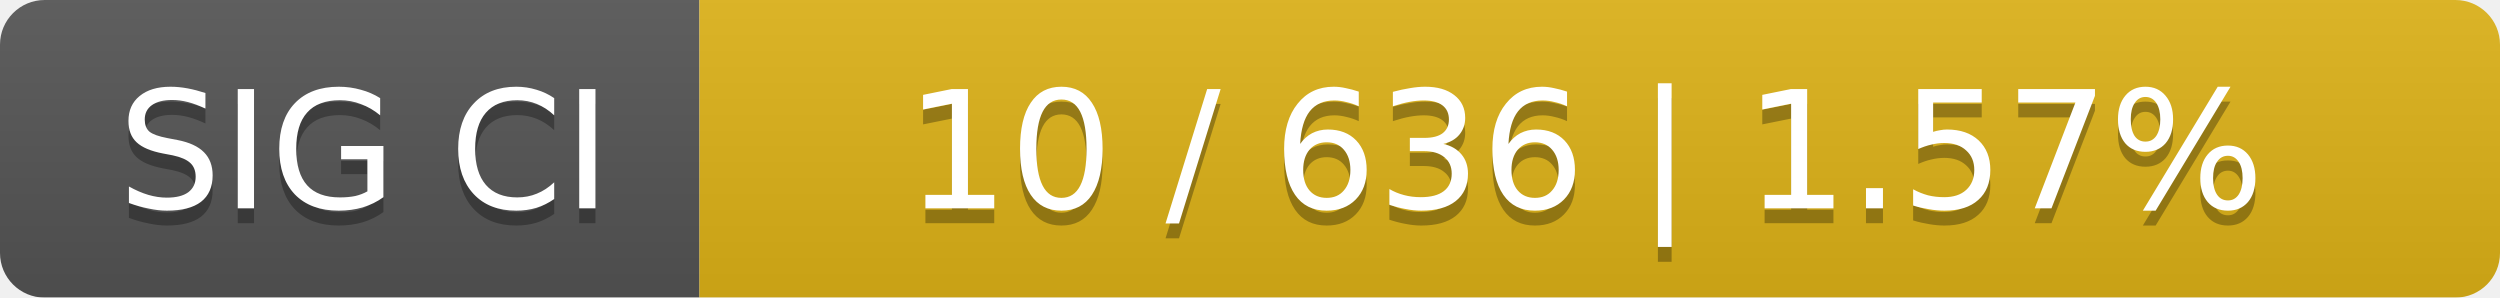
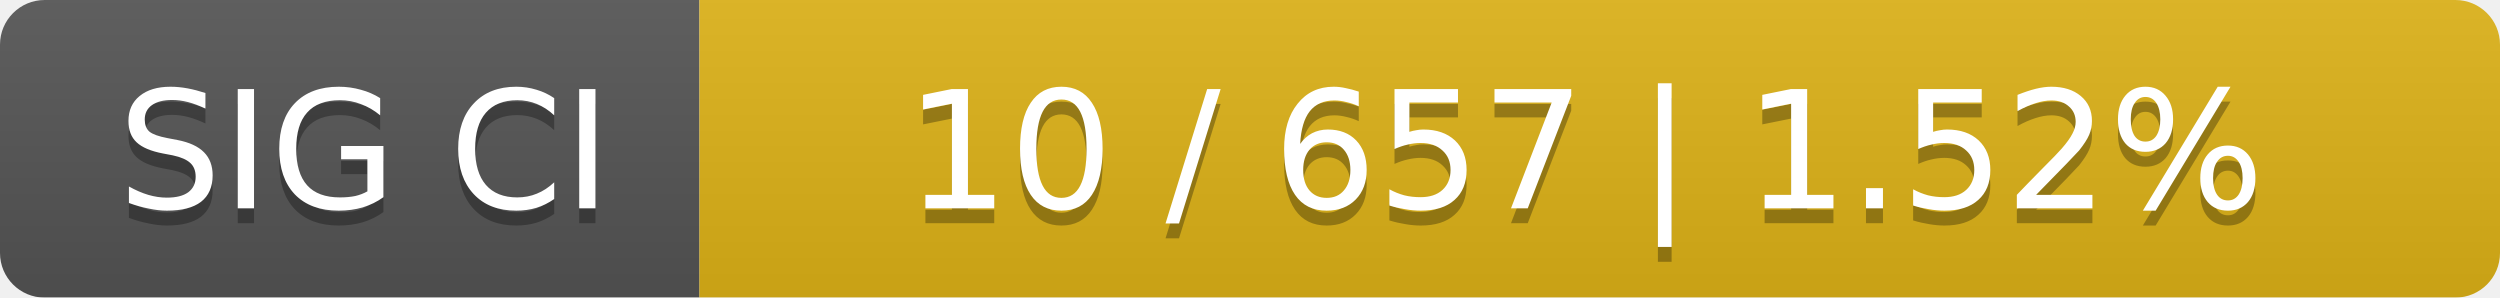
<svg xmlns="http://www.w3.org/2000/svg" width="168" height="20">
  <linearGradient id="smooth" x2="0" y2="100%">
    <stop offset="0" stop-color="#bbb" stop-opacity=".1" />
    <stop offset="1" stop-opacity=".1" />
  </linearGradient>
  <mask id="round">
    <rect width="168" height="20" rx="3" fill="#fff" />
  </mask>
  <g mask="url(#round)">
    <rect width="47" height="20" fill="#555" />
    <rect x="47" width="121" height="20" fill="#dfb317" />
    <rect width="168" height="20" fill="url(#smooth)" />
  </g>
  <g fill="#fff" text-anchor="middle" font-family="DejaVu Sans,Verdana,Geneva,sans-serif" font-size="11">
    <text x="24.5" y="15" fill="#010101" fill-opacity=".3">SIG CI</text>
    <text x="24.5" y="14">SIG CI</text>
-     <text x="106.5" y="15" fill="#010101" fill-opacity=".3">10 / 636    |    1.57%</text>
-     <text x="106.5" y="14">10 / 636    |    1.57%</text>
+     <text x="106.5" y="15" fill="#010101" fill-opacity=".3">10 / 657    |    1.52%</text>
+     <text x="106.5" y="14">10 / 657    |    1.52%</text>
  </g>
</svg>
